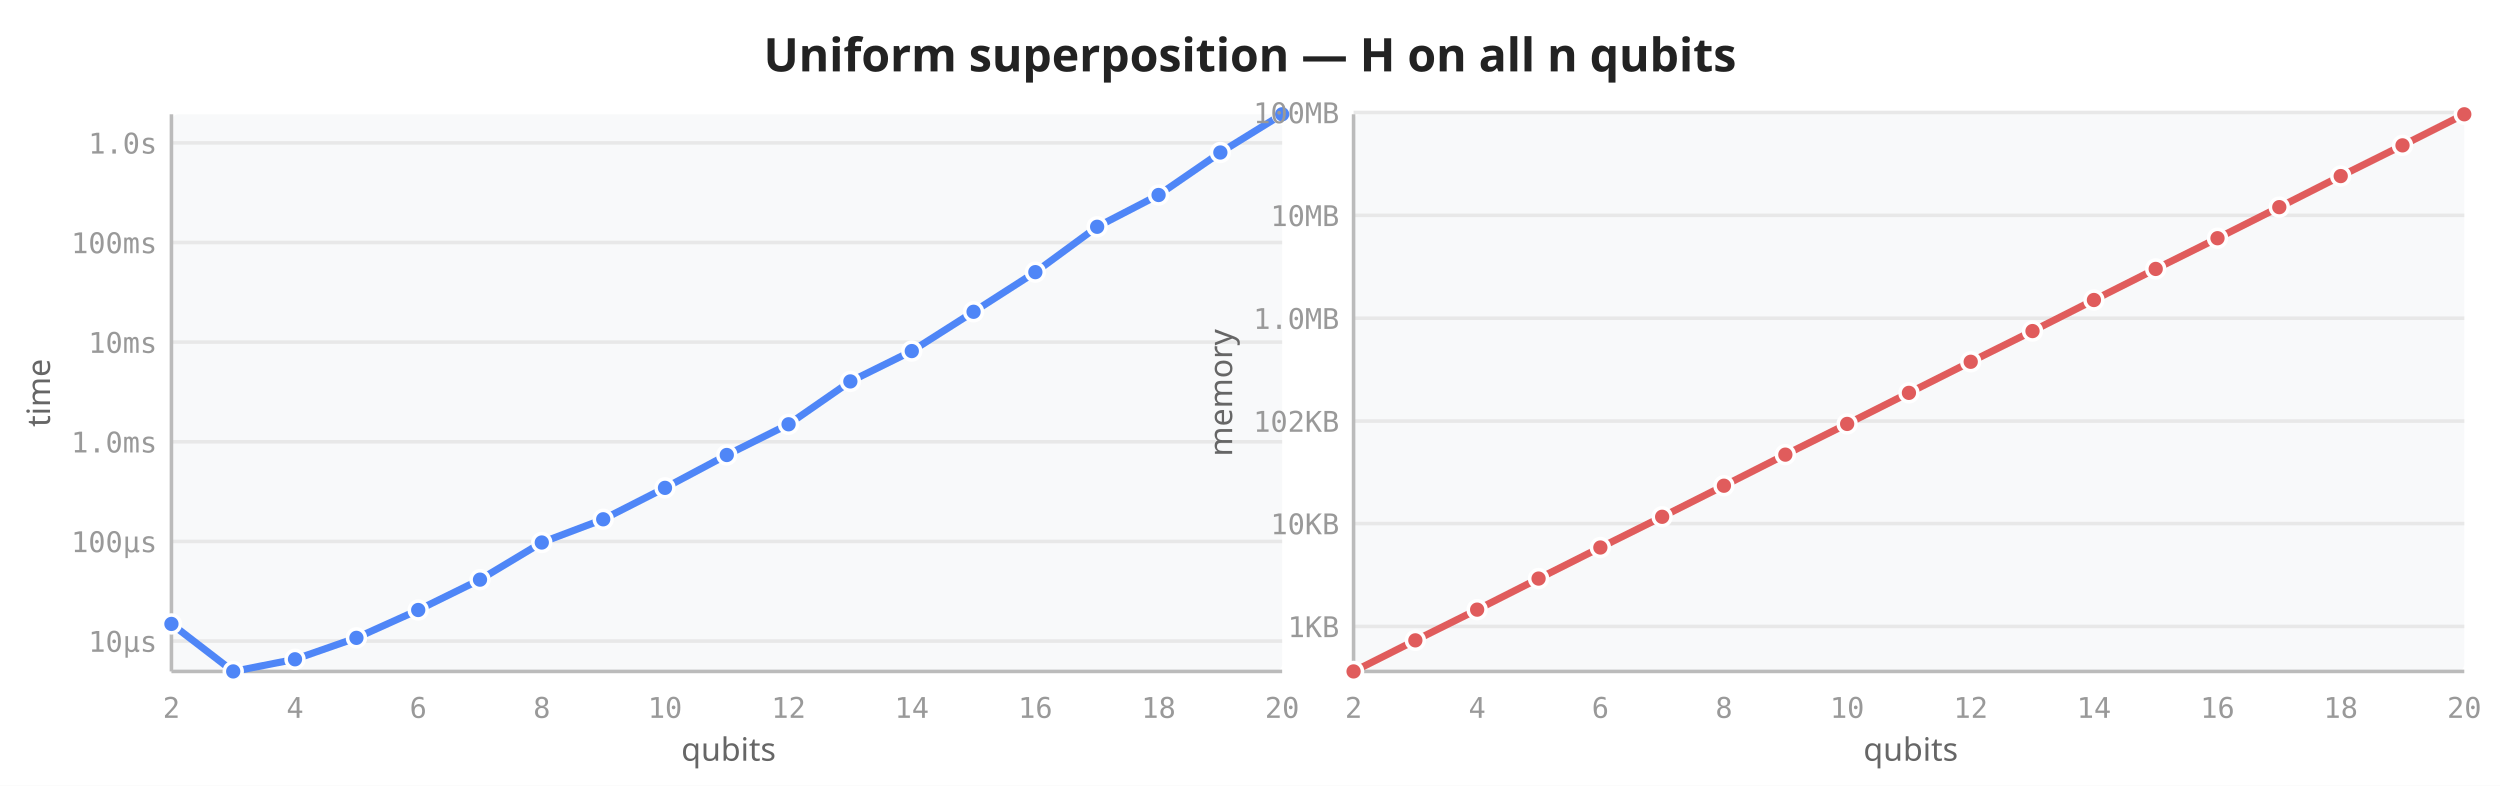
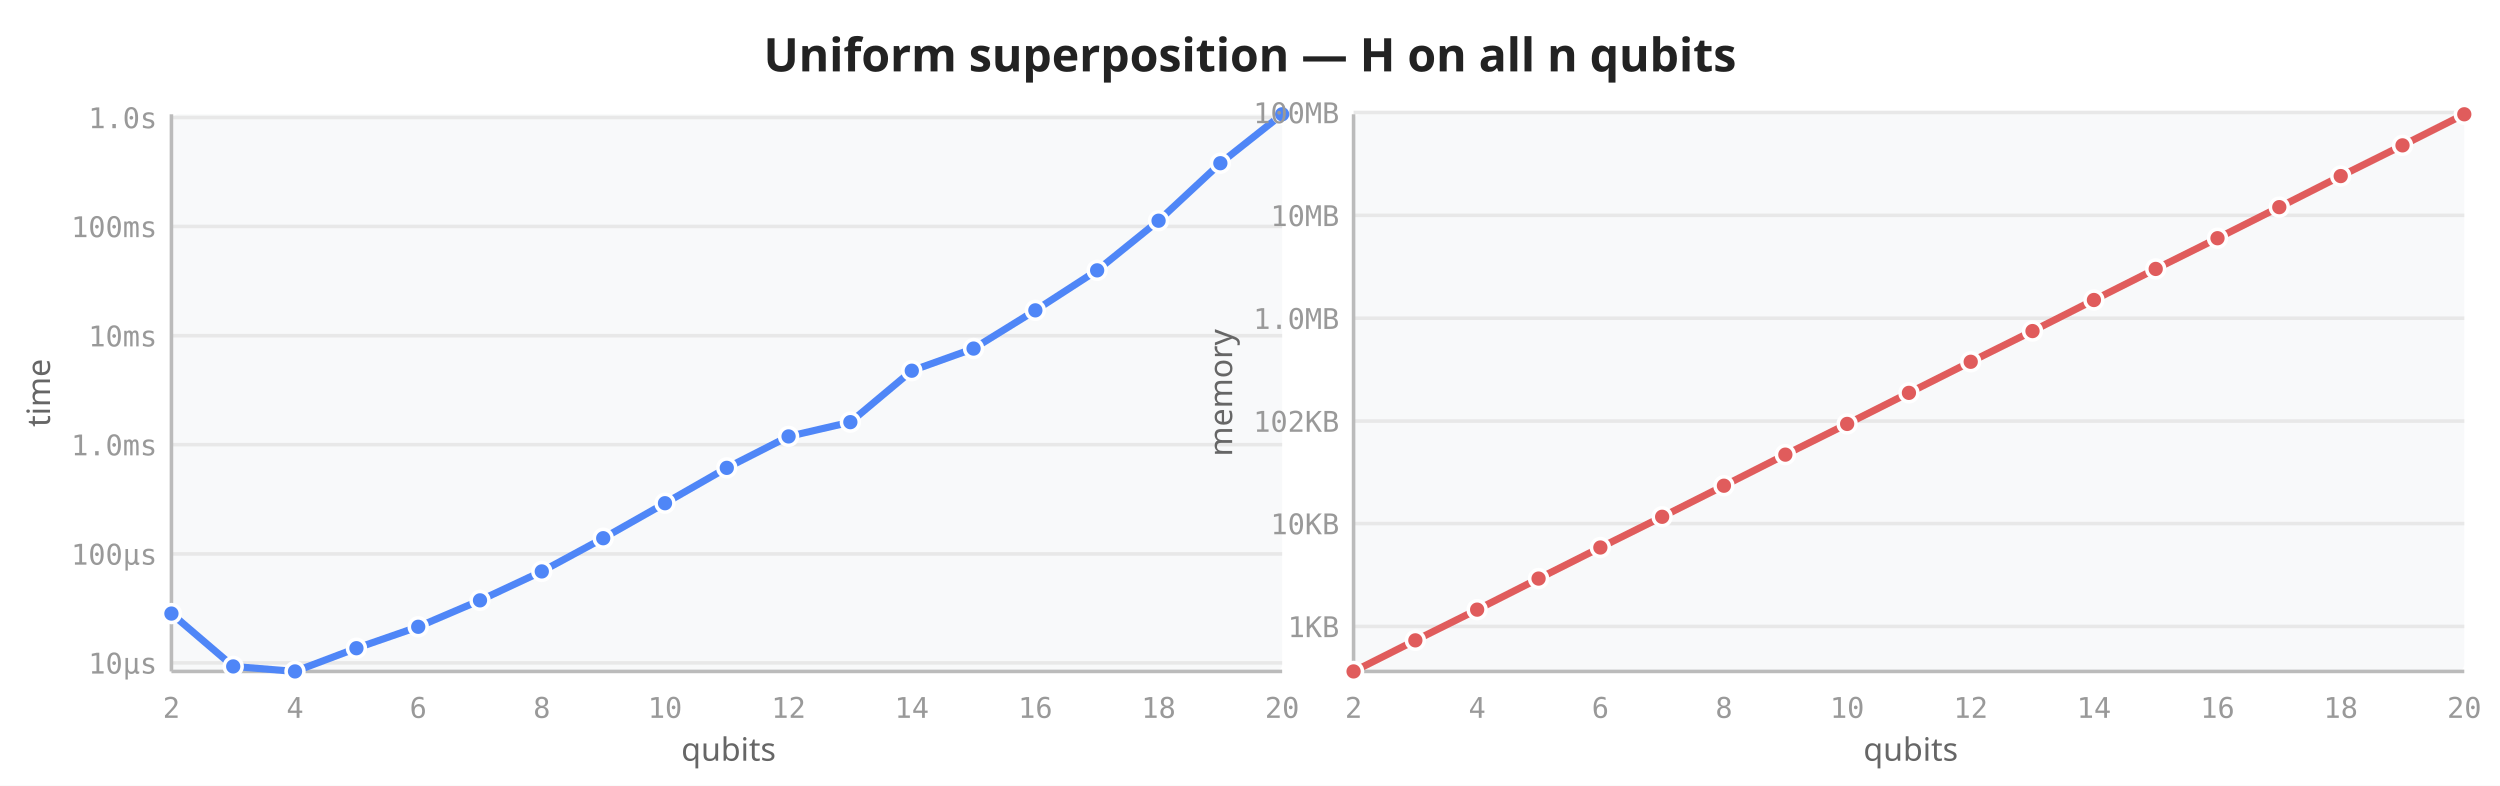
<svg xmlns="http://www.w3.org/2000/svg" viewBox="0 0 700 220" width="700" height="220">
  <rect width="700" height="220" fill="white" />
  <text x="350" y="20" text-anchor="middle" font-size="13" font-weight="600" fill="#222" font-family="sans-serif">Uniform superposition — H on all n qubits</text>
  <rect x="48" y="32" width="311" height="156" fill="#f8f9fa" rx="2" />
-   <line x1="48" y1="179.5" x2="359" y2="179.5" stroke="#e8e8e8" stroke-width="1" />
-   <line x1="48" y1="151.6" x2="359" y2="151.6" stroke="#e8e8e8" stroke-width="1" />
-   <line x1="48" y1="123.7" x2="359" y2="123.7" stroke="#e8e8e8" stroke-width="1" />
-   <line x1="48" y1="95.8" x2="359" y2="95.8" stroke="#e8e8e8" stroke-width="1" />
-   <line x1="48" y1="67.9" x2="359" y2="67.9" stroke="#e8e8e8" stroke-width="1" />
-   <line x1="48" y1="40.0" x2="359" y2="40.0" stroke="#e8e8e8" stroke-width="1" />
+   <line x1="48" y1="185.6" x2="359" y2="185.6" stroke="#e8e8e8" stroke-width="1" />
+   <line x1="48" y1="155.1" x2="359" y2="155.1" stroke="#e8e8e8" stroke-width="1" />
+   <line x1="48" y1="124.5" x2="359" y2="124.5" stroke="#e8e8e8" stroke-width="1" />
+   <line x1="48" y1="94.0" x2="359" y2="94.0" stroke="#e8e8e8" stroke-width="1" />
+   <line x1="48" y1="63.4" x2="359" y2="63.4" stroke="#e8e8e8" stroke-width="1" />
+   <line x1="48" y1="32.9" x2="359" y2="32.9" stroke="#e8e8e8" stroke-width="1" />
  <line x1="48" y1="32" x2="48" y2="188" stroke="#bbb" stroke-width="1" />
  <line x1="48" y1="188" x2="359" y2="188" stroke="#bbb" stroke-width="1" />
  <text x="48.0" y="201" text-anchor="middle" font-size="8" fill="#999" font-family="monospace">2</text>
  <text x="82.6" y="201" text-anchor="middle" font-size="8" fill="#999" font-family="monospace">4</text>
  <text x="117.1" y="201" text-anchor="middle" font-size="8" fill="#999" font-family="monospace">6</text>
  <text x="151.7" y="201" text-anchor="middle" font-size="8" fill="#999" font-family="monospace">8</text>
  <text x="186.2" y="201" text-anchor="middle" font-size="8" fill="#999" font-family="monospace">10</text>
  <text x="220.8" y="201" text-anchor="middle" font-size="8" fill="#999" font-family="monospace">12</text>
  <text x="255.3" y="201" text-anchor="middle" font-size="8" fill="#999" font-family="monospace">14</text>
  <text x="289.9" y="201" text-anchor="middle" font-size="8" fill="#999" font-family="monospace">16</text>
  <text x="324.4" y="201" text-anchor="middle" font-size="8" fill="#999" font-family="monospace">18</text>
  <text x="359.0" y="201" text-anchor="middle" font-size="8" fill="#999" font-family="monospace">20</text>
-   <text x="44" y="182.5" text-anchor="end" font-size="8" fill="#999" font-family="monospace">10µs</text>
-   <text x="44" y="154.6" text-anchor="end" font-size="8" fill="#999" font-family="monospace">100µs</text>
-   <text x="44" y="126.7" text-anchor="end" font-size="8" fill="#999" font-family="monospace">1.0ms</text>
-   <text x="44" y="98.8" text-anchor="end" font-size="8" fill="#999" font-family="monospace">10ms</text>
-   <text x="44" y="70.9" text-anchor="end" font-size="8" fill="#999" font-family="monospace">100ms</text>
-   <text x="44" y="43.0" text-anchor="end" font-size="8" fill="#999" font-family="monospace">1.0s</text>
+   <text x="44" y="188.6" text-anchor="end" font-size="8" fill="#999" font-family="monospace">10µs</text>
+   <text x="44" y="158.1" text-anchor="end" font-size="8" fill="#999" font-family="monospace">100µs</text>
+   <text x="44" y="127.5" text-anchor="end" font-size="8" fill="#999" font-family="monospace">1.0ms</text>
+   <text x="44" y="97.0" text-anchor="end" font-size="8" fill="#999" font-family="monospace">10ms</text>
+   <text x="44" y="66.4" text-anchor="end" font-size="8" fill="#999" font-family="monospace">100ms</text>
+   <text x="44" y="35.9" text-anchor="end" font-size="8" fill="#999" font-family="monospace">1.0s</text>
  <text transform="translate(14,110) rotate(-90)" text-anchor="middle" font-size="9" fill="#666" font-family="sans-serif">time</text>
  <text x="204" y="213" text-anchor="middle" font-size="9" fill="#666" font-family="sans-serif">qubits</text>
-   <path d="M48.0,174.7 L65.3,188.0 L82.6,184.6 L99.8,178.6 L117.1,170.8 L134.4,162.3 L151.7,151.9 L168.9,145.4 L186.2,136.6 L203.5,127.4 L220.8,118.8 L238.1,106.8 L255.3,98.3 L272.6,87.3 L289.9,76.2 L307.2,63.5 L324.4,54.6 L341.7,42.7 L359.0,32.0" fill="none" stroke="#4f86f7" stroke-width="2" stroke-linejoin="round" stroke-linecap="round" />
-   <circle cx="48.0" cy="174.7" r="2.5" fill="#4f86f7" stroke="white" stroke-width="1" />
-   <circle cx="65.3" cy="188.0" r="2.5" fill="#4f86f7" stroke="white" stroke-width="1" />
-   <circle cx="82.6" cy="184.6" r="2.5" fill="#4f86f7" stroke="white" stroke-width="1" />
-   <circle cx="99.8" cy="178.6" r="2.5" fill="#4f86f7" stroke="white" stroke-width="1" />
-   <circle cx="117.1" cy="170.8" r="2.5" fill="#4f86f7" stroke="white" stroke-width="1" />
-   <circle cx="134.4" cy="162.3" r="2.5" fill="#4f86f7" stroke="white" stroke-width="1" />
-   <circle cx="151.7" cy="151.9" r="2.5" fill="#4f86f7" stroke="white" stroke-width="1" />
-   <circle cx="168.9" cy="145.4" r="2.5" fill="#4f86f7" stroke="white" stroke-width="1" />
-   <circle cx="186.2" cy="136.6" r="2.5" fill="#4f86f7" stroke="white" stroke-width="1" />
-   <circle cx="203.5" cy="127.4" r="2.5" fill="#4f86f7" stroke="white" stroke-width="1" />
-   <circle cx="220.8" cy="118.8" r="2.5" fill="#4f86f7" stroke="white" stroke-width="1" />
-   <circle cx="238.1" cy="106.8" r="2.5" fill="#4f86f7" stroke="white" stroke-width="1" />
-   <circle cx="255.3" cy="98.3" r="2.5" fill="#4f86f7" stroke="white" stroke-width="1" />
-   <circle cx="272.6" cy="87.3" r="2.5" fill="#4f86f7" stroke="white" stroke-width="1" />
-   <circle cx="289.9" cy="76.2" r="2.5" fill="#4f86f7" stroke="white" stroke-width="1" />
-   <circle cx="307.2" cy="63.5" r="2.5" fill="#4f86f7" stroke="white" stroke-width="1" />
-   <circle cx="324.4" cy="54.6" r="2.5" fill="#4f86f7" stroke="white" stroke-width="1" />
-   <circle cx="341.7" cy="42.7" r="2.5" fill="#4f86f7" stroke="white" stroke-width="1" />
+   <path d="M48.0,171.8 L65.3,186.6 L82.6,188.0 L99.8,181.5 L117.1,175.5 L134.4,168.1 L151.7,160.0 L168.9,150.7 L186.2,140.9 L203.5,131.0 L220.8,122.2 L238.1,118.2 L255.3,103.8 L272.6,97.6 L289.9,86.9 L307.2,75.7 L324.4,61.8 L341.7,45.7 L359.0,32.0" fill="none" stroke="#4f86f7" stroke-width="2" stroke-linejoin="round" stroke-linecap="round" />
+   <circle cx="48.0" cy="171.8" r="2.5" fill="#4f86f7" stroke="white" stroke-width="1" />
+   <circle cx="65.3" cy="186.6" r="2.5" fill="#4f86f7" stroke="white" stroke-width="1" />
+   <circle cx="82.6" cy="188.0" r="2.5" fill="#4f86f7" stroke="white" stroke-width="1" />
+   <circle cx="99.8" cy="181.5" r="2.5" fill="#4f86f7" stroke="white" stroke-width="1" />
+   <circle cx="117.1" cy="175.5" r="2.5" fill="#4f86f7" stroke="white" stroke-width="1" />
+   <circle cx="134.4" cy="168.1" r="2.5" fill="#4f86f7" stroke="white" stroke-width="1" />
+   <circle cx="151.7" cy="160.0" r="2.5" fill="#4f86f7" stroke="white" stroke-width="1" />
+   <circle cx="168.9" cy="150.7" r="2.5" fill="#4f86f7" stroke="white" stroke-width="1" />
+   <circle cx="186.2" cy="140.9" r="2.5" fill="#4f86f7" stroke="white" stroke-width="1" />
+   <circle cx="203.5" cy="131.0" r="2.5" fill="#4f86f7" stroke="white" stroke-width="1" />
+   <circle cx="220.8" cy="122.2" r="2.5" fill="#4f86f7" stroke="white" stroke-width="1" />
+   <circle cx="238.1" cy="118.2" r="2.5" fill="#4f86f7" stroke="white" stroke-width="1" />
+   <circle cx="255.3" cy="103.8" r="2.5" fill="#4f86f7" stroke="white" stroke-width="1" />
+   <circle cx="272.6" cy="97.6" r="2.5" fill="#4f86f7" stroke="white" stroke-width="1" />
+   <circle cx="289.9" cy="86.9" r="2.5" fill="#4f86f7" stroke="white" stroke-width="1" />
+   <circle cx="307.2" cy="75.7" r="2.5" fill="#4f86f7" stroke="white" stroke-width="1" />
+   <circle cx="324.4" cy="61.8" r="2.5" fill="#4f86f7" stroke="white" stroke-width="1" />
+   <circle cx="341.7" cy="45.7" r="2.5" fill="#4f86f7" stroke="white" stroke-width="1" />
  <circle cx="359.0" cy="32.0" r="2.5" fill="#4f86f7" stroke="white" stroke-width="1" />
  <rect x="379" y="32" width="311" height="156" fill="#f8f9fa" rx="2" />
  <line x1="379" y1="175.4" x2="690" y2="175.4" stroke="#e8e8e8" stroke-width="1" />
  <line x1="379" y1="146.6" x2="690" y2="146.6" stroke="#e8e8e8" stroke-width="1" />
  <line x1="379" y1="117.9" x2="690" y2="117.9" stroke="#e8e8e8" stroke-width="1" />
  <line x1="379" y1="89.1" x2="690" y2="89.1" stroke="#e8e8e8" stroke-width="1" />
  <line x1="379" y1="60.3" x2="690" y2="60.3" stroke="#e8e8e8" stroke-width="1" />
  <line x1="379" y1="31.5" x2="690" y2="31.5" stroke="#e8e8e8" stroke-width="1" />
  <line x1="379" y1="32" x2="379" y2="188" stroke="#bbb" stroke-width="1" />
  <line x1="379" y1="188" x2="690" y2="188" stroke="#bbb" stroke-width="1" />
  <text x="379.0" y="201" text-anchor="middle" font-size="8" fill="#999" font-family="monospace">2</text>
  <text x="413.6" y="201" text-anchor="middle" font-size="8" fill="#999" font-family="monospace">4</text>
  <text x="448.1" y="201" text-anchor="middle" font-size="8" fill="#999" font-family="monospace">6</text>
  <text x="482.7" y="201" text-anchor="middle" font-size="8" fill="#999" font-family="monospace">8</text>
  <text x="517.2" y="201" text-anchor="middle" font-size="8" fill="#999" font-family="monospace">10</text>
  <text x="551.8" y="201" text-anchor="middle" font-size="8" fill="#999" font-family="monospace">12</text>
  <text x="586.3" y="201" text-anchor="middle" font-size="8" fill="#999" font-family="monospace">14</text>
  <text x="620.9" y="201" text-anchor="middle" font-size="8" fill="#999" font-family="monospace">16</text>
  <text x="655.4" y="201" text-anchor="middle" font-size="8" fill="#999" font-family="monospace">18</text>
  <text x="690.0" y="201" text-anchor="middle" font-size="8" fill="#999" font-family="monospace">20</text>
  <text x="375" y="178.4" text-anchor="end" font-size="8" fill="#999" font-family="monospace">1KB</text>
  <text x="375" y="149.6" text-anchor="end" font-size="8" fill="#999" font-family="monospace">10KB</text>
  <text x="375" y="120.9" text-anchor="end" font-size="8" fill="#999" font-family="monospace">102KB</text>
  <text x="375" y="92.1" text-anchor="end" font-size="8" fill="#999" font-family="monospace">1.0MB</text>
  <text x="375" y="63.3" text-anchor="end" font-size="8" fill="#999" font-family="monospace">10MB</text>
  <text x="375" y="34.5" text-anchor="end" font-size="8" fill="#999" font-family="monospace">100MB</text>
  <text transform="translate(345,110) rotate(-90)" text-anchor="middle" font-size="9" fill="#666" font-family="sans-serif">memory</text>
  <text x="535" y="213" text-anchor="middle" font-size="9" fill="#666" font-family="sans-serif">qubits</text>
  <path d="M379.0,188.0 L396.3,179.3 L413.6,170.7 L430.8,162.0 L448.1,153.3 L465.4,144.7 L482.7,136.0 L499.9,127.3 L517.2,118.7 L534.5,110.0 L551.8,101.3 L569.1,92.7 L586.3,84.0 L603.6,75.3 L620.9,66.7 L638.2,58.0 L655.4,49.3 L672.7,40.7 L690.0,32.0" fill="none" stroke="#e05c5c" stroke-width="2" stroke-linejoin="round" stroke-linecap="round" />
  <circle cx="379.0" cy="188.0" r="2.5" fill="#e05c5c" stroke="white" stroke-width="1" />
  <circle cx="396.3" cy="179.3" r="2.5" fill="#e05c5c" stroke="white" stroke-width="1" />
  <circle cx="413.6" cy="170.7" r="2.5" fill="#e05c5c" stroke="white" stroke-width="1" />
  <circle cx="430.8" cy="162.0" r="2.5" fill="#e05c5c" stroke="white" stroke-width="1" />
  <circle cx="448.1" cy="153.3" r="2.5" fill="#e05c5c" stroke="white" stroke-width="1" />
  <circle cx="465.4" cy="144.7" r="2.5" fill="#e05c5c" stroke="white" stroke-width="1" />
  <circle cx="482.7" cy="136.0" r="2.5" fill="#e05c5c" stroke="white" stroke-width="1" />
  <circle cx="499.9" cy="127.3" r="2.5" fill="#e05c5c" stroke="white" stroke-width="1" />
  <circle cx="517.2" cy="118.7" r="2.5" fill="#e05c5c" stroke="white" stroke-width="1" />
  <circle cx="534.5" cy="110.0" r="2.5" fill="#e05c5c" stroke="white" stroke-width="1" />
  <circle cx="551.8" cy="101.3" r="2.5" fill="#e05c5c" stroke="white" stroke-width="1" />
  <circle cx="569.1" cy="92.7" r="2.5" fill="#e05c5c" stroke="white" stroke-width="1" />
  <circle cx="586.3" cy="84.0" r="2.5" fill="#e05c5c" stroke="white" stroke-width="1" />
  <circle cx="603.6" cy="75.3" r="2.5" fill="#e05c5c" stroke="white" stroke-width="1" />
  <circle cx="620.9" cy="66.7" r="2.5" fill="#e05c5c" stroke="white" stroke-width="1" />
  <circle cx="638.2" cy="58.0" r="2.5" fill="#e05c5c" stroke="white" stroke-width="1" />
  <circle cx="655.4" cy="49.3" r="2.5" fill="#e05c5c" stroke="white" stroke-width="1" />
  <circle cx="672.7" cy="40.7" r="2.5" fill="#e05c5c" stroke="white" stroke-width="1" />
  <circle cx="690.0" cy="32.0" r="2.5" fill="#e05c5c" stroke="white" stroke-width="1" />
</svg>
